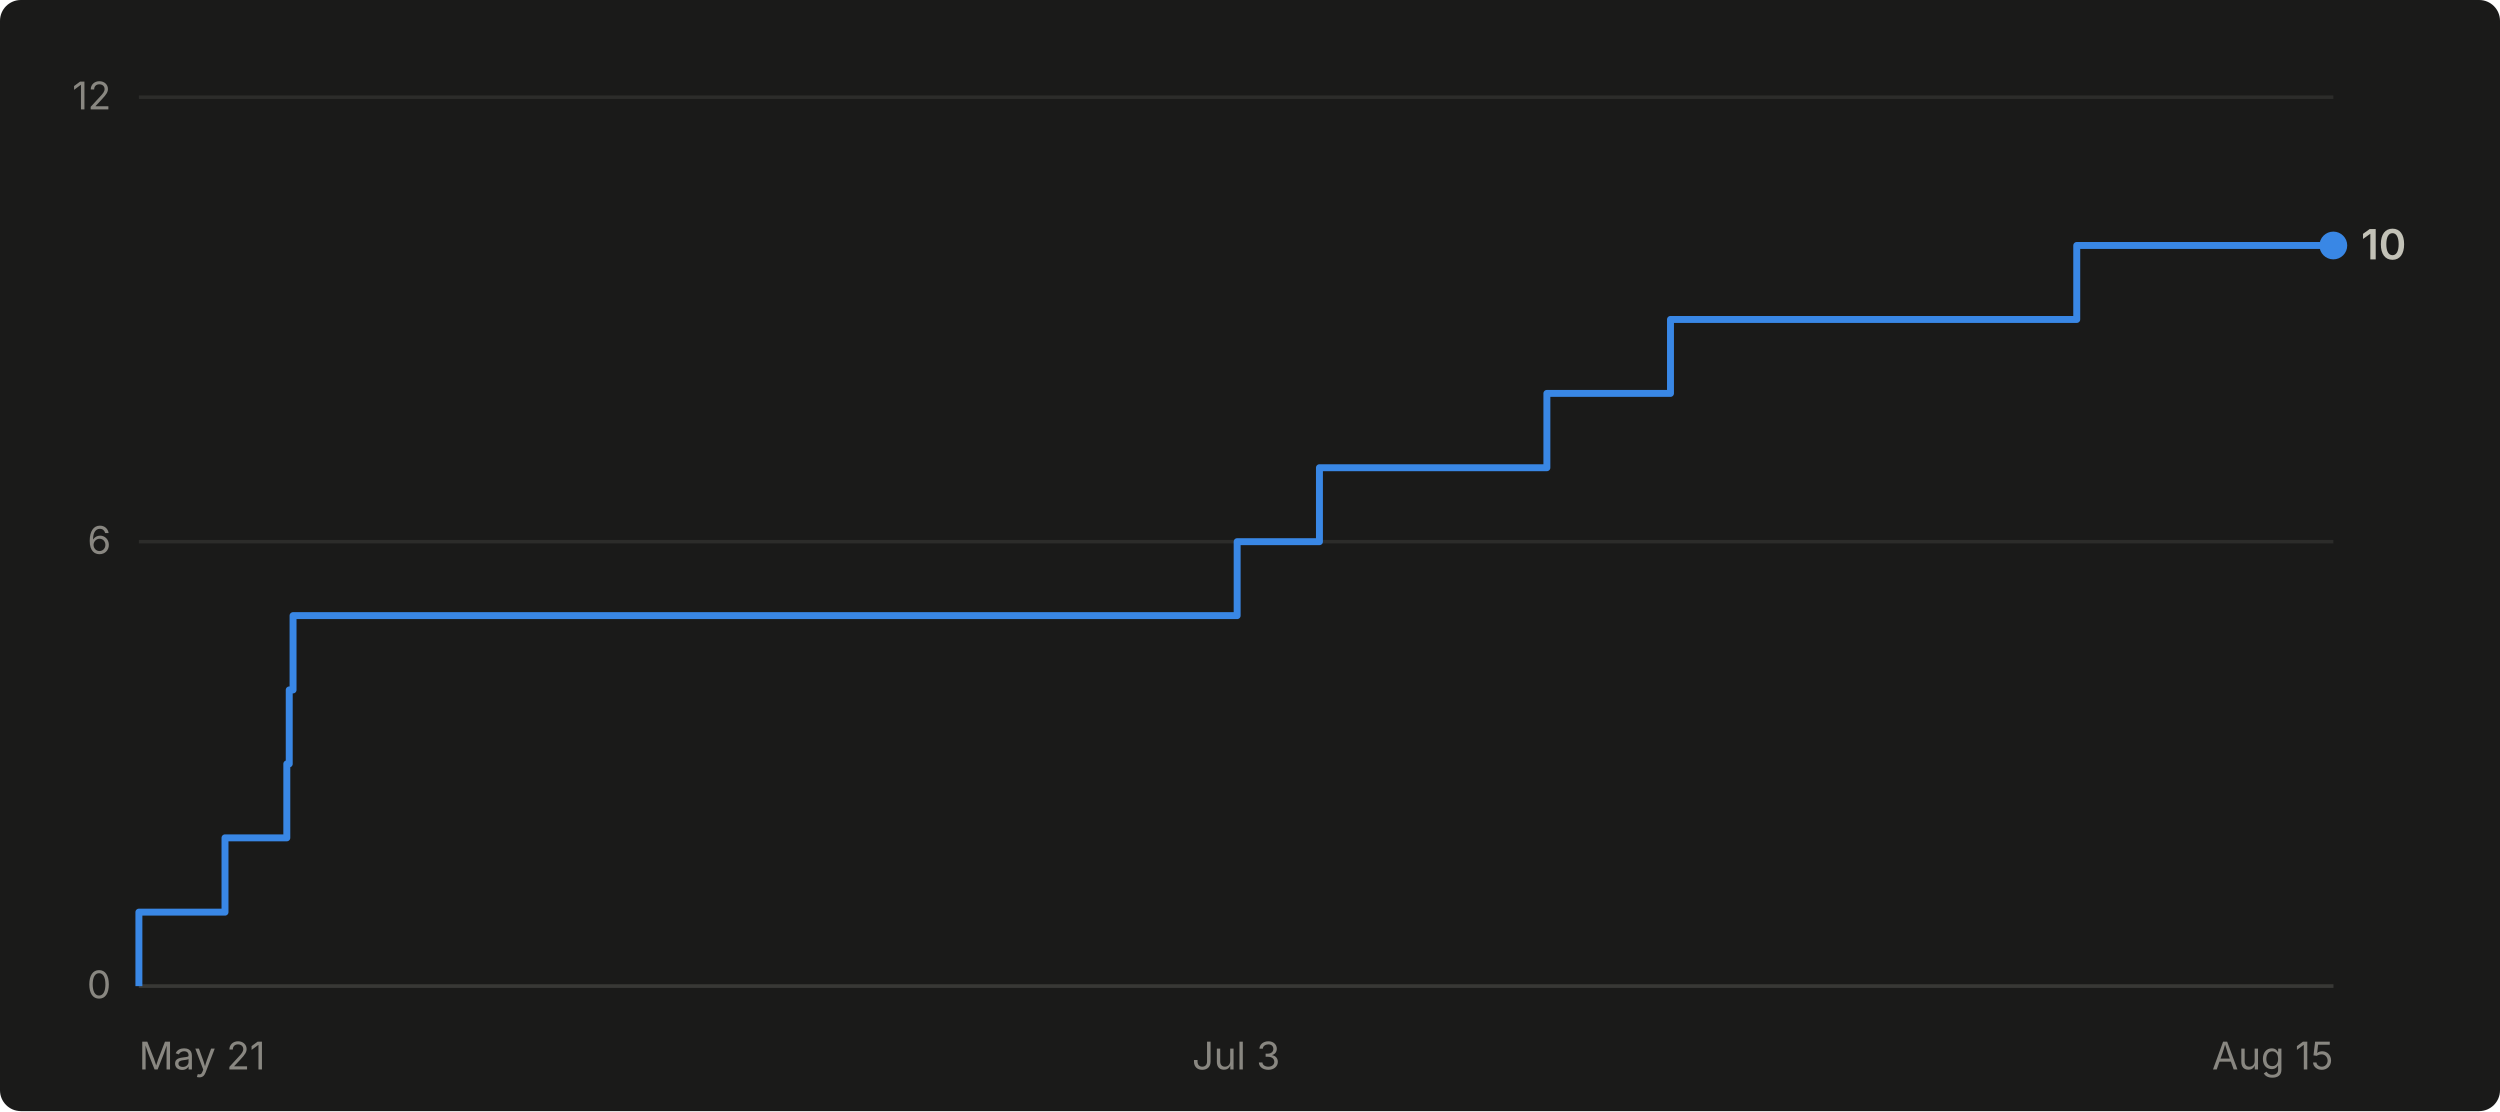
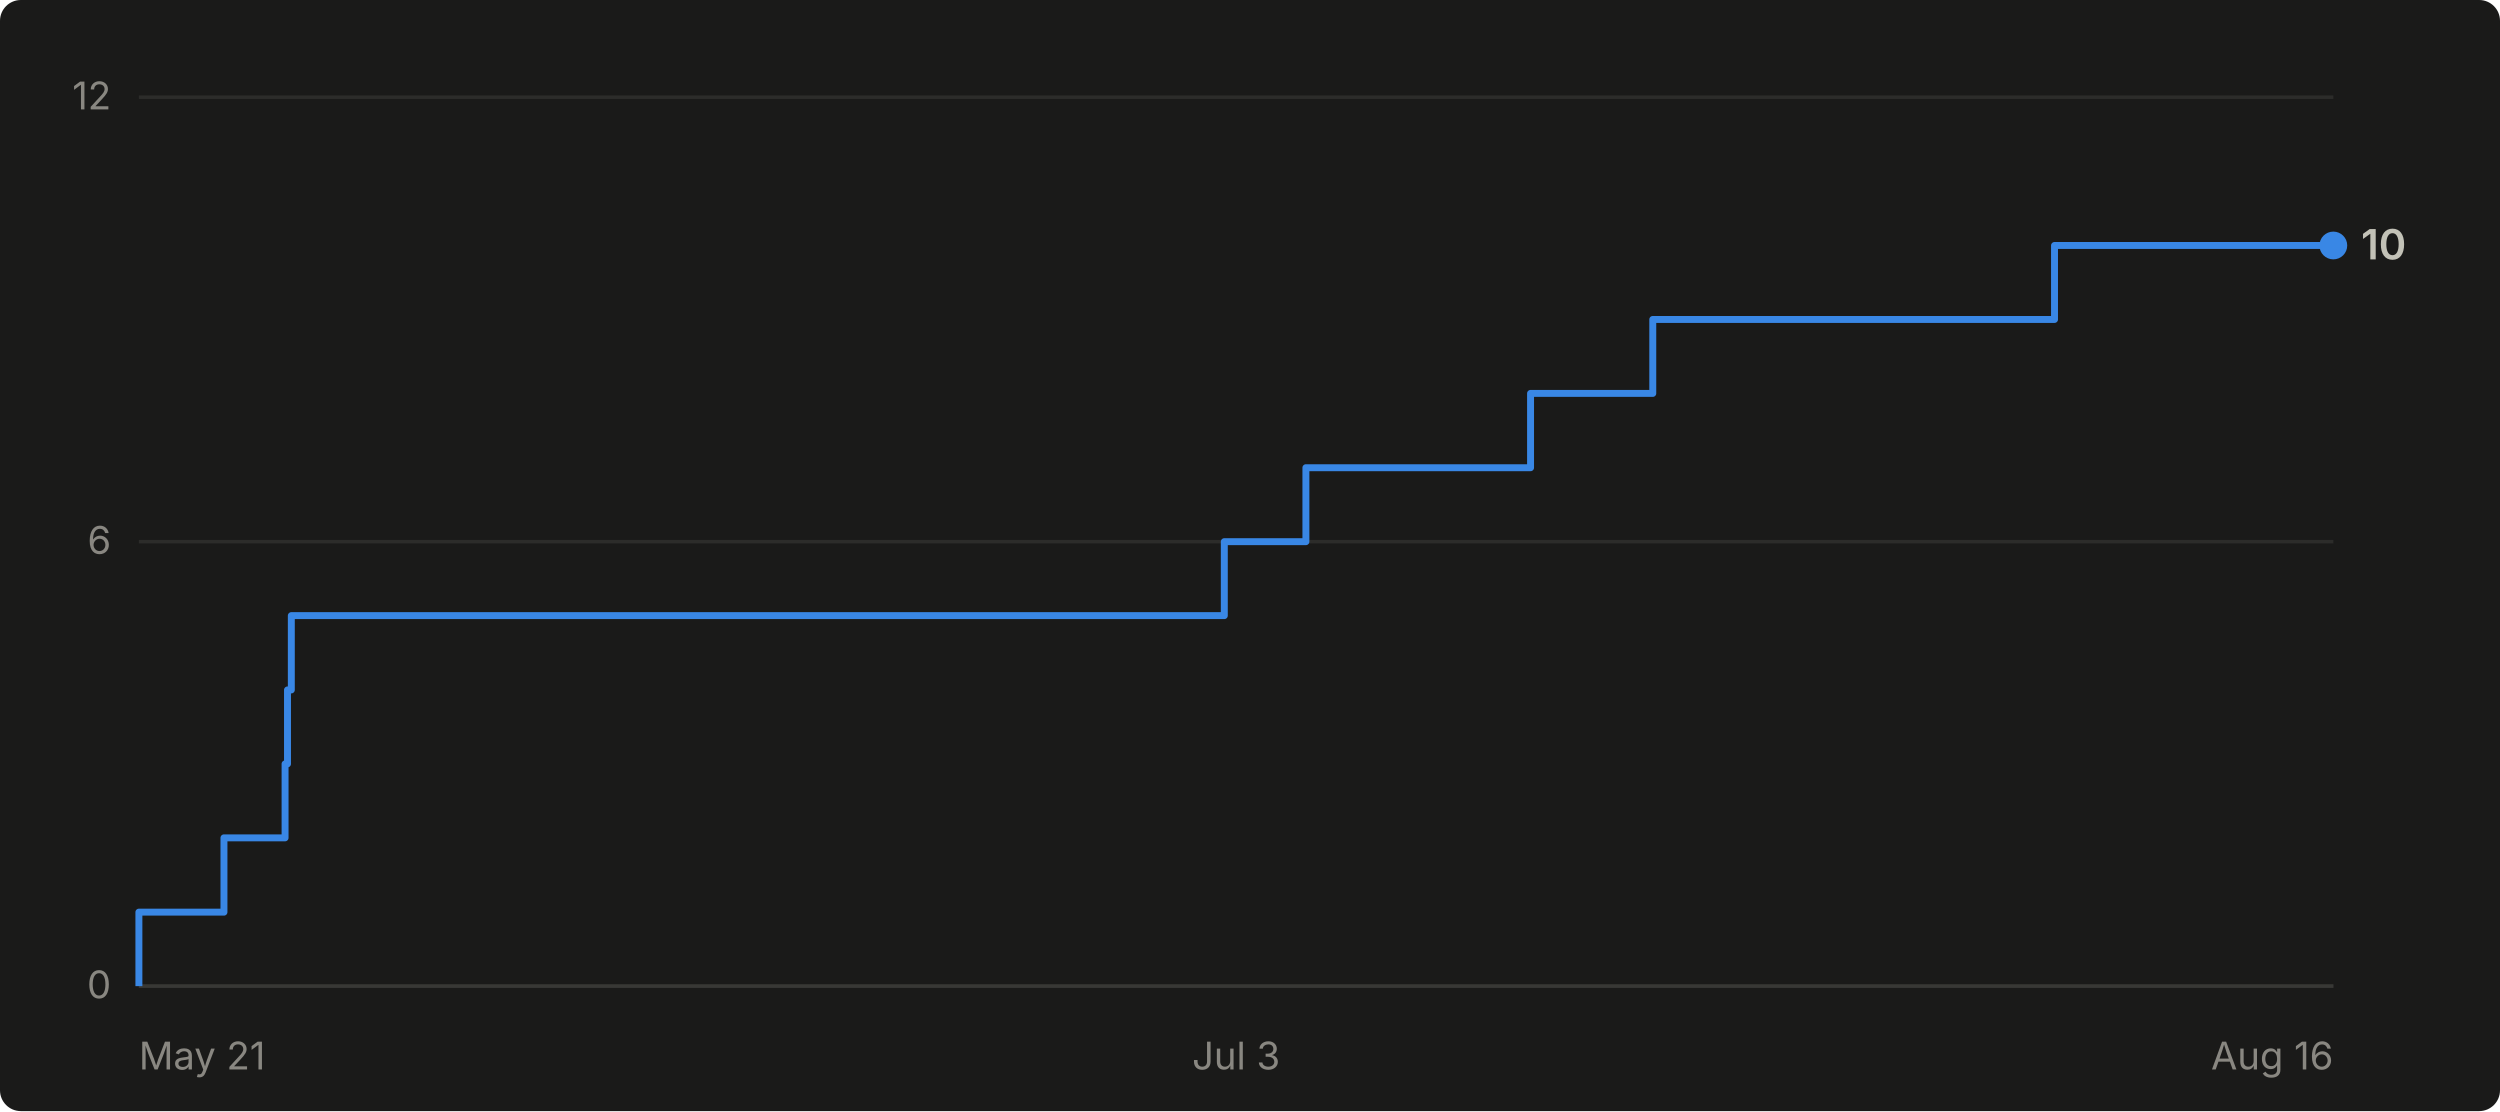
- <svg xmlns="http://www.w3.org/2000/svg" viewBox="0 0 720 320" width="720" height="320" role="img" aria-label="Cumulative GitHub stars for abhiunix/AgentHarbor: 10 as of Aug 15">
+ <svg xmlns="http://www.w3.org/2000/svg" viewBox="0 0 720 320" width="720" height="320" role="img" aria-label="Cumulative GitHub stars for abhiunix/AgentHarbor: 10 as of Aug 16">
  <rect width="720" height="320" fill="#1a1a19" rx="6" />
  <g font-family="system-ui, -apple-system, 'Segoe UI', sans-serif">
    <line x1="40" y1="284.0" x2="672" y2="284.0" stroke="#2c2c2a" stroke-width="1" />
    <text x="32" y="287.5" text-anchor="end" fill="#898781" font-size="11">0</text>
    <line x1="40" y1="156.0" x2="672" y2="156.0" stroke="#2c2c2a" stroke-width="1" />
    <text x="32" y="159.5" text-anchor="end" fill="#898781" font-size="11">6</text>
    <line x1="40" y1="28.0" x2="672" y2="28.0" stroke="#2c2c2a" stroke-width="1" />
    <text x="32" y="31.5" text-anchor="end" fill="#898781" font-size="11">12</text>
    <line x1="40" y1="284" x2="672" y2="284" stroke="#383835" stroke-width="1" />
    <text x="40.0" y="308" text-anchor="start" fill="#898781" font-size="11">May 21</text>
    <text x="356.0" y="308" text-anchor="middle" fill="#898781" font-size="11">Jul 3</text>
-     <text x="672.0" y="308" text-anchor="end" fill="#898781" font-size="11">Aug 15</text>
-     <path d="M 40.0 284.0 L 40.0 284.0 L 40.0 262.7 L 64.8 262.7 L 64.8 241.3 L 82.6 241.3 L 82.6 220.0 L 83.3 220.0 L 83.3 198.7 L 84.4 198.7 L 84.4 177.3 L 356.3 177.3 L 356.3 156.0 L 380.0 156.0 L 380.0 134.7 L 445.5 134.7 L 445.5 113.3 L 481.1 113.3 L 481.1 92.0 L 598.1 92.0 L 598.1 70.7 L 672.0 70.7" fill="none" stroke="#3987e5" stroke-width="2" stroke-linejoin="round" />
+     <text x="672.0" y="308" text-anchor="end" fill="#898781" font-size="11">Aug 16</text>
+     <path d="M 40.0 284.0 L 40.0 284.0 L 40.0 262.7 L 64.5 262.7 L 64.5 241.3 L 82.1 241.3 L 82.1 220.0 L 82.8 220.0 L 82.8 198.7 L 83.9 198.7 L 83.9 177.3 L 352.6 177.3 L 352.6 156.0 L 376.1 156.0 L 376.1 134.7 L 440.8 134.7 L 440.8 113.3 L 476.0 113.3 L 476.0 92.0 L 591.7 92.0 L 591.7 70.7 L 672.0 70.7" fill="none" stroke="#3987e5" stroke-width="2" stroke-linejoin="round" />
    <circle cx="672.0" cy="70.7" r="4" fill="#3987e5" />
    <text x="680.0" y="74.7" fill="#c3c2b7" font-size="12" font-weight="600">10</text>
  </g>
</svg>
